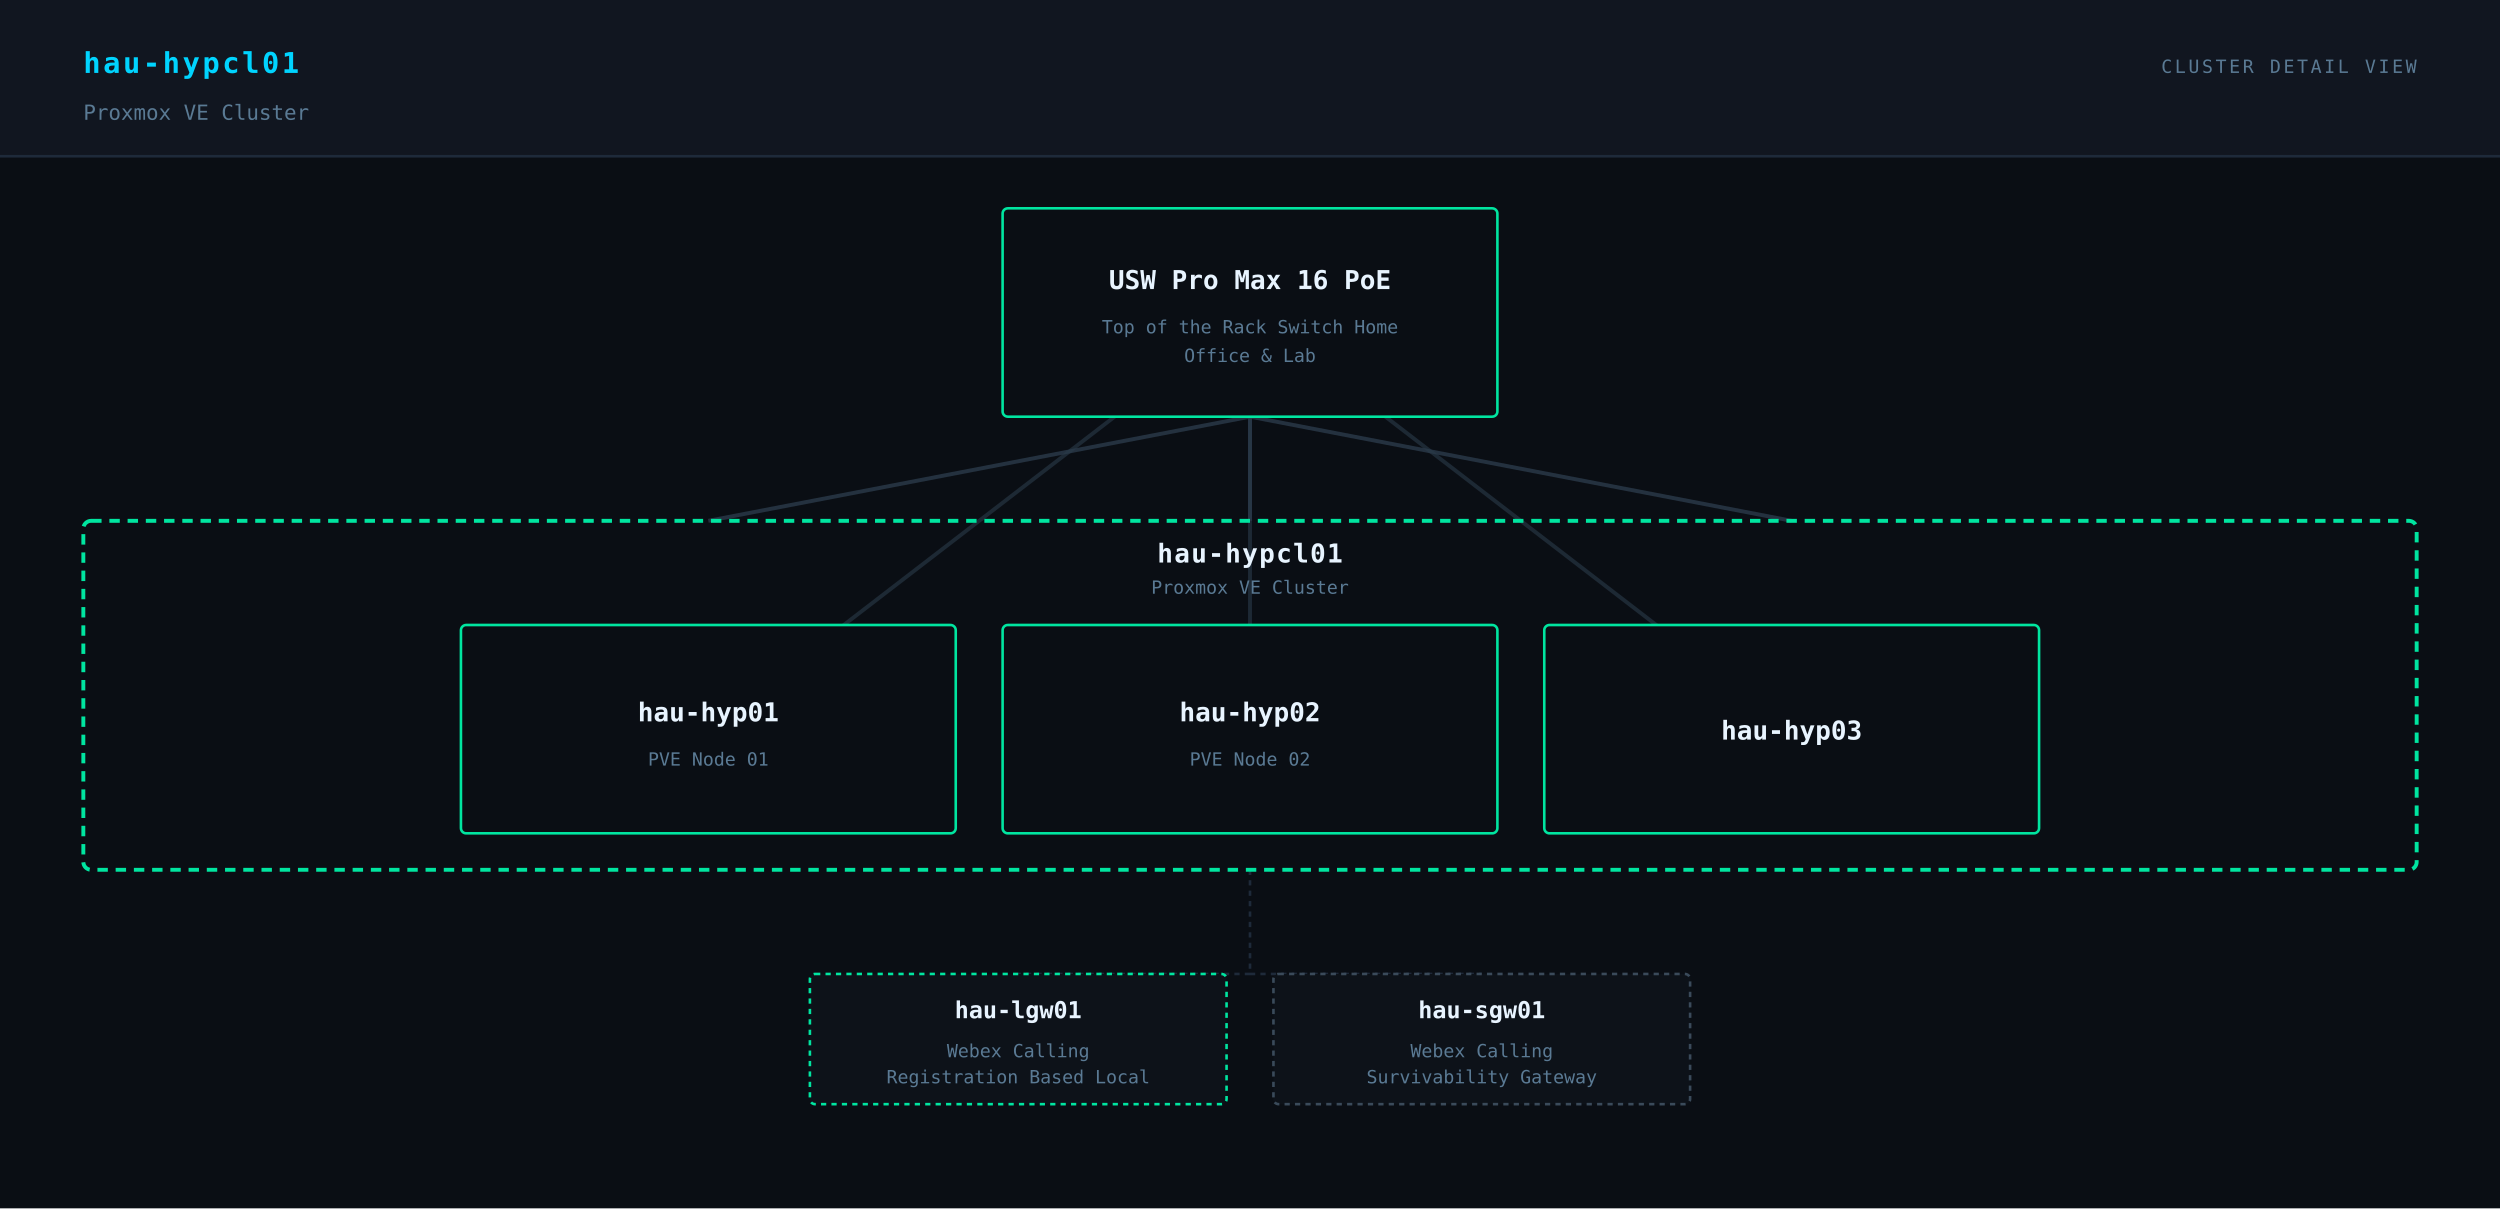
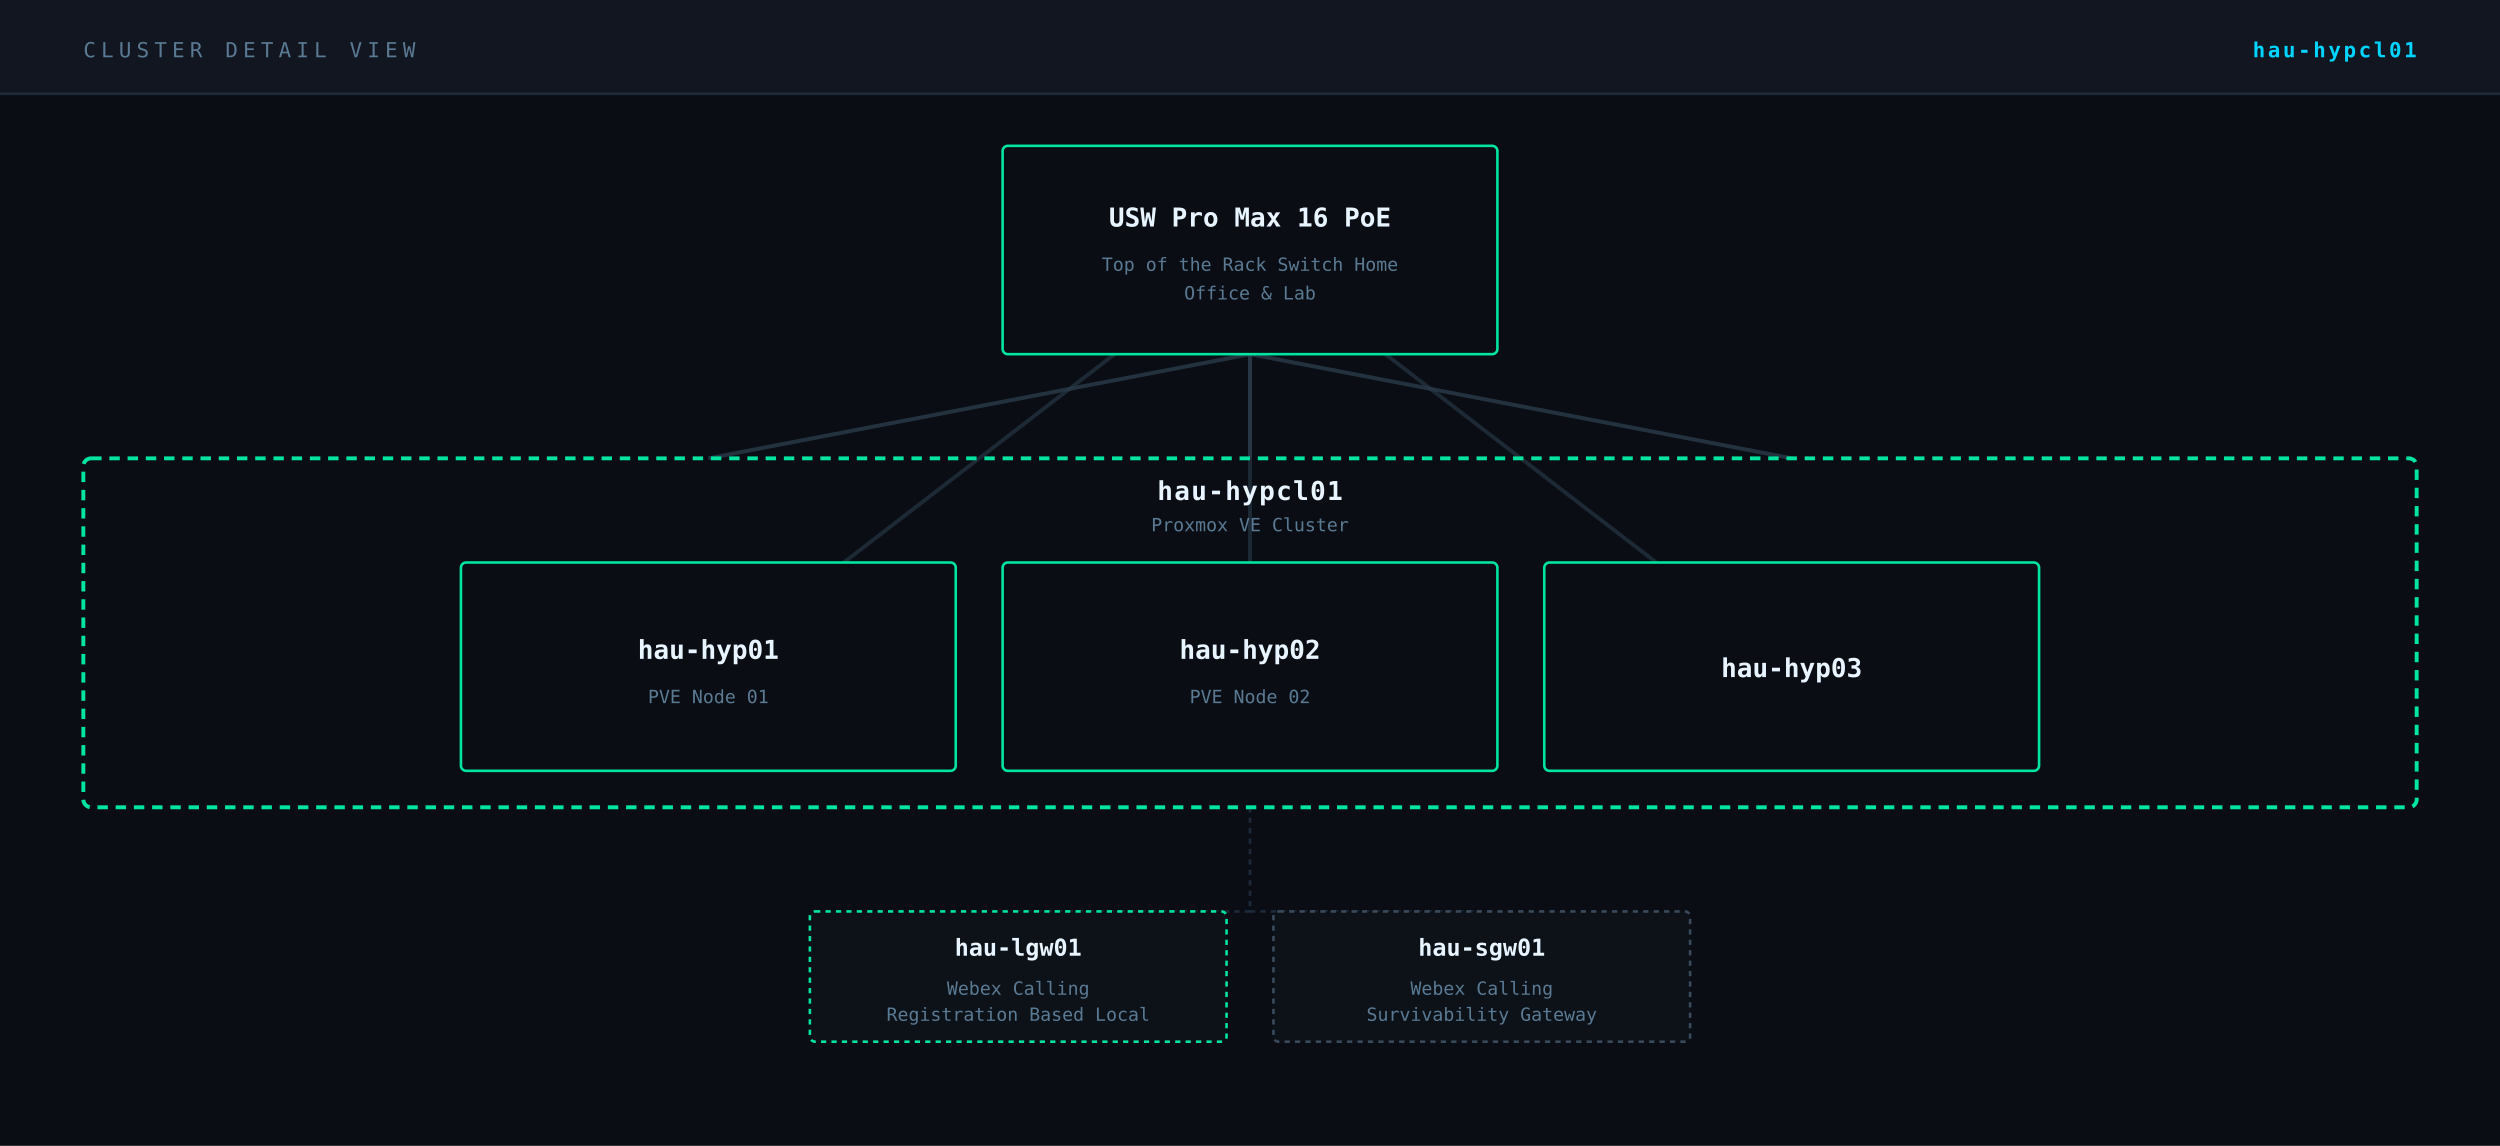
- <svg xmlns="http://www.w3.org/2000/svg" viewBox="0 0 960 464" font-family="IBM Plex Mono, monospace">
-   <rect width="960" height="464" fill="#0a0e14" />
-   <line x1="480" y1="160" x2="272" y2="200" stroke="#2a3a4a" stroke-width="1.5" opacity="0.8" />
-   <line x1="480" y1="160" x2="480" y2="200" stroke="#2a3a4a" stroke-width="1.5" opacity="0.8" />
-   <line x1="480" y1="160" x2="688" y2="200" stroke="#2a3a4a" stroke-width="1.5" opacity="0.8" />
-   <line x1="480" y1="334" x2="480" y2="374" stroke="#1e2a3a" stroke-width="1" stroke-dasharray="2,2" />
-   <line x1="480" y1="374" x2="391" y2="374" stroke="#1e2a3a" stroke-width="1" stroke-dasharray="2,2" />
-   <line x1="480" y1="374" x2="569" y2="374" stroke="#1e2a3a" stroke-width="1" stroke-dasharray="2,2" />
-   <line x1="480" y1="120" x2="480" y2="280" stroke="#2a3a4a" stroke-width="1.5" opacity="0.6" />
-   <line x1="480" y1="120" x2="272" y2="280" stroke="#2a3a4a" stroke-width="1.5" opacity="0.6" />
-   <line x1="688" y1="280" x2="480" y2="120" stroke="#2a3a4a" stroke-width="1.5" opacity="0.6" />
-   <rect x="0" y="0" width="960" height="60" fill="#111620" />
-   <text x="32" y="28" fill="#00d4ff" font-size="11" font-weight="600" letter-spacing="1">hau-hypcl01</text>
-   <text x="32" y="46" fill="#5a7a94" font-size="8">Proxmox VE Cluster</text>
-   <text x="928" y="28" text-anchor="end" fill="#5a7a94" font-size="7" letter-spacing="1">CLUSTER DETAIL VIEW</text>
-   <line x1="0" y1="60" x2="960" y2="60" stroke="#1e2a3a" stroke-width="1" />
-   <rect x="385" y="80" width="190" height="80" rx="2" fill="#0a0e14" stroke="#00e5a0" stroke-width="1" />
-   <text x="480" y="111" text-anchor="middle" fill="#e8f4ff" font-size="10" font-weight="600">USW Pro Max 16 PoE</text>
-   <text x="480" y="128" text-anchor="middle" fill="#5a7a94" font-size="7">Top of the Rack Switch Home</text>
-   <text x="480" y="139" text-anchor="middle" fill="#5a7a94" font-size="7">Office &amp; Lab</text>
-   <rect x="32" y="200" width="896" height="134" rx="3" fill="none" stroke="#00e5a0" stroke-width="1.5" stroke-dasharray="4,3" />
-   <text x="480" y="216" text-anchor="middle" fill="#e8f4ff" font-size="10" font-weight="600" letter-spacing="0.5">hau-hypcl01</text>
-   <text x="480" y="228" text-anchor="middle" fill="#5a7a94" font-size="7">Proxmox VE Cluster</text>
-   <rect x="177" y="240" width="190" height="80" rx="2" fill="#0a0e14" stroke="#00e5a0" stroke-width="1" />
-   <text x="272" y="277" text-anchor="middle" fill="#e8f4ff" font-size="10" font-weight="600">hau-hyp01</text>
-   <text x="272" y="294" text-anchor="middle" fill="#5a7a94" font-size="7">PVE Node 01</text>
-   <rect x="385" y="240" width="190" height="80" rx="2" fill="#0a0e14" stroke="#00e5a0" stroke-width="1" />
-   <text x="480" y="277" text-anchor="middle" fill="#e8f4ff" font-size="10" font-weight="600">hau-hyp02</text>
-   <text x="480" y="294" text-anchor="middle" fill="#5a7a94" font-size="7">PVE Node 02</text>
-   <rect x="593" y="240" width="190" height="80" rx="2" fill="#0a0e14" stroke="#00e5a0" stroke-width="1" />
-   <text x="688" y="284" text-anchor="middle" fill="#e8f4ff" font-size="10" font-weight="600">hau-hyp03</text>
-   <rect x="311" y="374" width="160" height="50" rx="2" fill="#0d1219" stroke="#00e5a0" stroke-width="1" stroke-dasharray="2,2" />
-   <text x="391" y="391" text-anchor="middle" fill="#e8f4ff" font-size="9" font-weight="600">hau-lgw01</text>
-   <text x="391" y="406" text-anchor="middle" fill="#5a7a94" font-size="7">Webex Calling</text>
-   <text x="391" y="416" text-anchor="middle" fill="#5a7a94" font-size="7">Registration Based Local</text>
-   <rect x="489" y="374" width="160" height="50" rx="2" fill="#0d1219" stroke="#3a4a5a" stroke-width="1" stroke-dasharray="2,2" />
-   <text x="569" y="391" text-anchor="middle" fill="#e8f4ff" font-size="9" font-weight="600">hau-sgw01</text>
-   <text x="569" y="406" text-anchor="middle" fill="#5a7a94" font-size="7">Webex Calling</text>
-   <text x="569" y="416" text-anchor="middle" fill="#5a7a94" font-size="7">Survivability Gateway</text>
+ <svg xmlns="http://www.w3.org/2000/svg" viewBox="0 0 960 440" font-family="IBM Plex Mono, monospace">
+   <rect width="960" height="440" fill="#0a0e14" />
+   <line x1="480" y1="136" x2="272" y2="176" stroke="#2a3a4a" stroke-width="1.5" opacity="0.8" />
+   <line x1="480" y1="136" x2="480" y2="176" stroke="#2a3a4a" stroke-width="1.5" opacity="0.8" />
+   <line x1="480" y1="136" x2="688" y2="176" stroke="#2a3a4a" stroke-width="1.5" opacity="0.8" />
+   <line x1="480" y1="310" x2="480" y2="350" stroke="#1e2a3a" stroke-width="1" stroke-dasharray="2,2" />
+   <line x1="480" y1="350" x2="391" y2="350" stroke="#1e2a3a" stroke-width="1" stroke-dasharray="2,2" />
+   <line x1="480" y1="350" x2="569" y2="350" stroke="#1e2a3a" stroke-width="1" stroke-dasharray="2,2" />
+   <line x1="480" y1="96" x2="480" y2="256" stroke="#2a3a4a" stroke-width="1.5" opacity="0.6" />
+   <line x1="480" y1="96" x2="272" y2="256" stroke="#2a3a4a" stroke-width="1.5" opacity="0.6" />
+   <line x1="688" y1="256" x2="480" y2="96" stroke="#2a3a4a" stroke-width="1.5" opacity="0.6" />
+   <rect x="0" y="0" width="960" height="36" fill="#111620" />
+   <text x="32" y="22" fill="#5a7a94" font-size="8" letter-spacing="2">CLUSTER DETAIL VIEW</text>
+   <text x="928" y="22" text-anchor="end" fill="#00d4ff" font-size="8" font-weight="600" letter-spacing="1">hau-hypcl01</text>
+   <line x1="0" y1="36" x2="960" y2="36" stroke="#1e2a3a" stroke-width="1" />
+   <rect x="385" y="56" width="190" height="80" rx="2" fill="#0a0e14" stroke="#00e5a0" stroke-width="1" />
+   <text x="480" y="87" text-anchor="middle" fill="#e8f4ff" font-size="10" font-weight="600">USW Pro Max 16 PoE</text>
+   <text x="480" y="104" text-anchor="middle" fill="#5a7a94" font-size="7">Top of the Rack Switch Home</text>
+   <text x="480" y="115" text-anchor="middle" fill="#5a7a94" font-size="7">Office &amp; Lab</text>
+   <rect x="32" y="176" width="896" height="134" rx="3" fill="none" stroke="#00e5a0" stroke-width="1.5" stroke-dasharray="4,3" />
+   <text x="480" y="192" text-anchor="middle" fill="#e8f4ff" font-size="10" font-weight="600" letter-spacing="0.5">hau-hypcl01</text>
+   <text x="480" y="204" text-anchor="middle" fill="#5a7a94" font-size="7">Proxmox VE Cluster</text>
+   <rect x="177" y="216" width="190" height="80" rx="2" fill="#0a0e14" stroke="#00e5a0" stroke-width="1" />
+   <text x="272" y="253" text-anchor="middle" fill="#e8f4ff" font-size="10" font-weight="600">hau-hyp01</text>
+   <text x="272" y="270" text-anchor="middle" fill="#5a7a94" font-size="7">PVE Node 01</text>
+   <rect x="385" y="216" width="190" height="80" rx="2" fill="#0a0e14" stroke="#00e5a0" stroke-width="1" />
+   <text x="480" y="253" text-anchor="middle" fill="#e8f4ff" font-size="10" font-weight="600">hau-hyp02</text>
+   <text x="480" y="270" text-anchor="middle" fill="#5a7a94" font-size="7">PVE Node 02</text>
+   <rect x="593" y="216" width="190" height="80" rx="2" fill="#0a0e14" stroke="#00e5a0" stroke-width="1" />
+   <text x="688" y="260" text-anchor="middle" fill="#e8f4ff" font-size="10" font-weight="600">hau-hyp03</text>
+   <rect x="311" y="350" width="160" height="50" rx="2" fill="#0d1219" stroke="#00e5a0" stroke-width="1" stroke-dasharray="2,2" />
+   <text x="391" y="367" text-anchor="middle" fill="#e8f4ff" font-size="9" font-weight="600">hau-lgw01</text>
+   <text x="391" y="382" text-anchor="middle" fill="#5a7a94" font-size="7">Webex Calling</text>
+   <text x="391" y="392" text-anchor="middle" fill="#5a7a94" font-size="7">Registration Based Local</text>
+   <rect x="489" y="350" width="160" height="50" rx="2" fill="#0d1219" stroke="#3a4a5a" stroke-width="1" stroke-dasharray="2,2" />
+   <text x="569" y="367" text-anchor="middle" fill="#e8f4ff" font-size="9" font-weight="600">hau-sgw01</text>
+   <text x="569" y="382" text-anchor="middle" fill="#5a7a94" font-size="7">Webex Calling</text>
+   <text x="569" y="392" text-anchor="middle" fill="#5a7a94" font-size="7">Survivability Gateway</text>
</svg>
